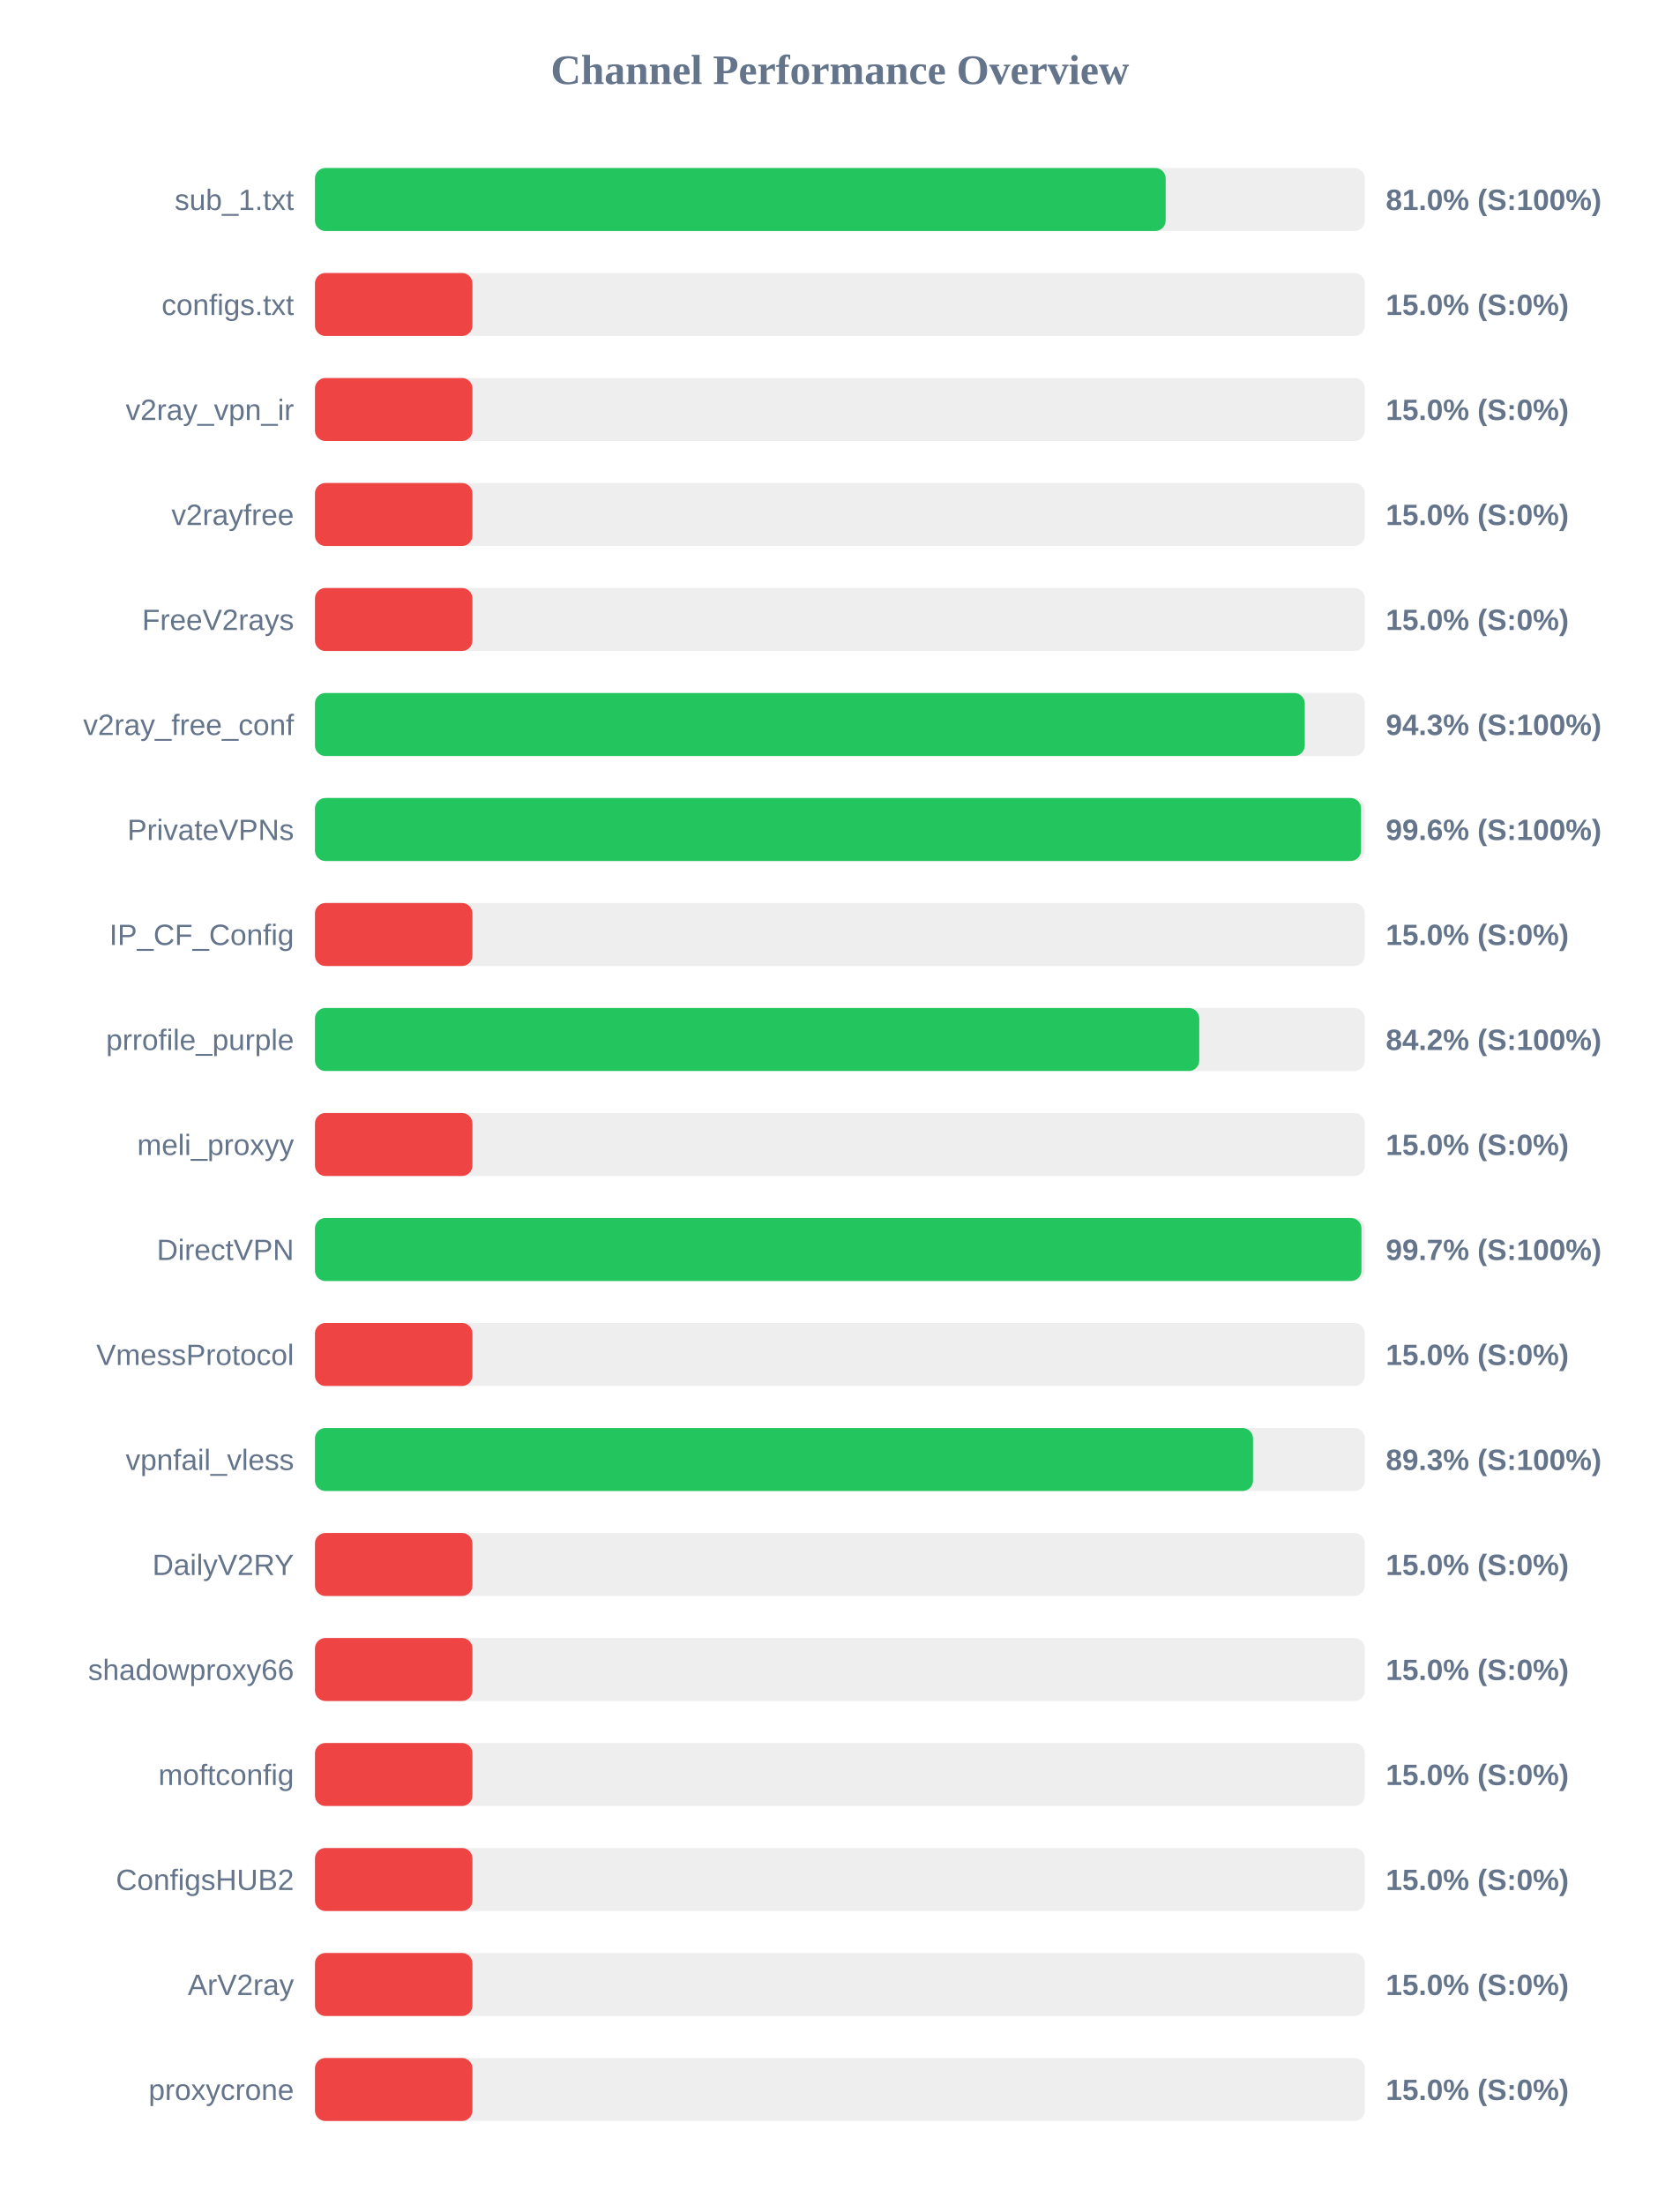
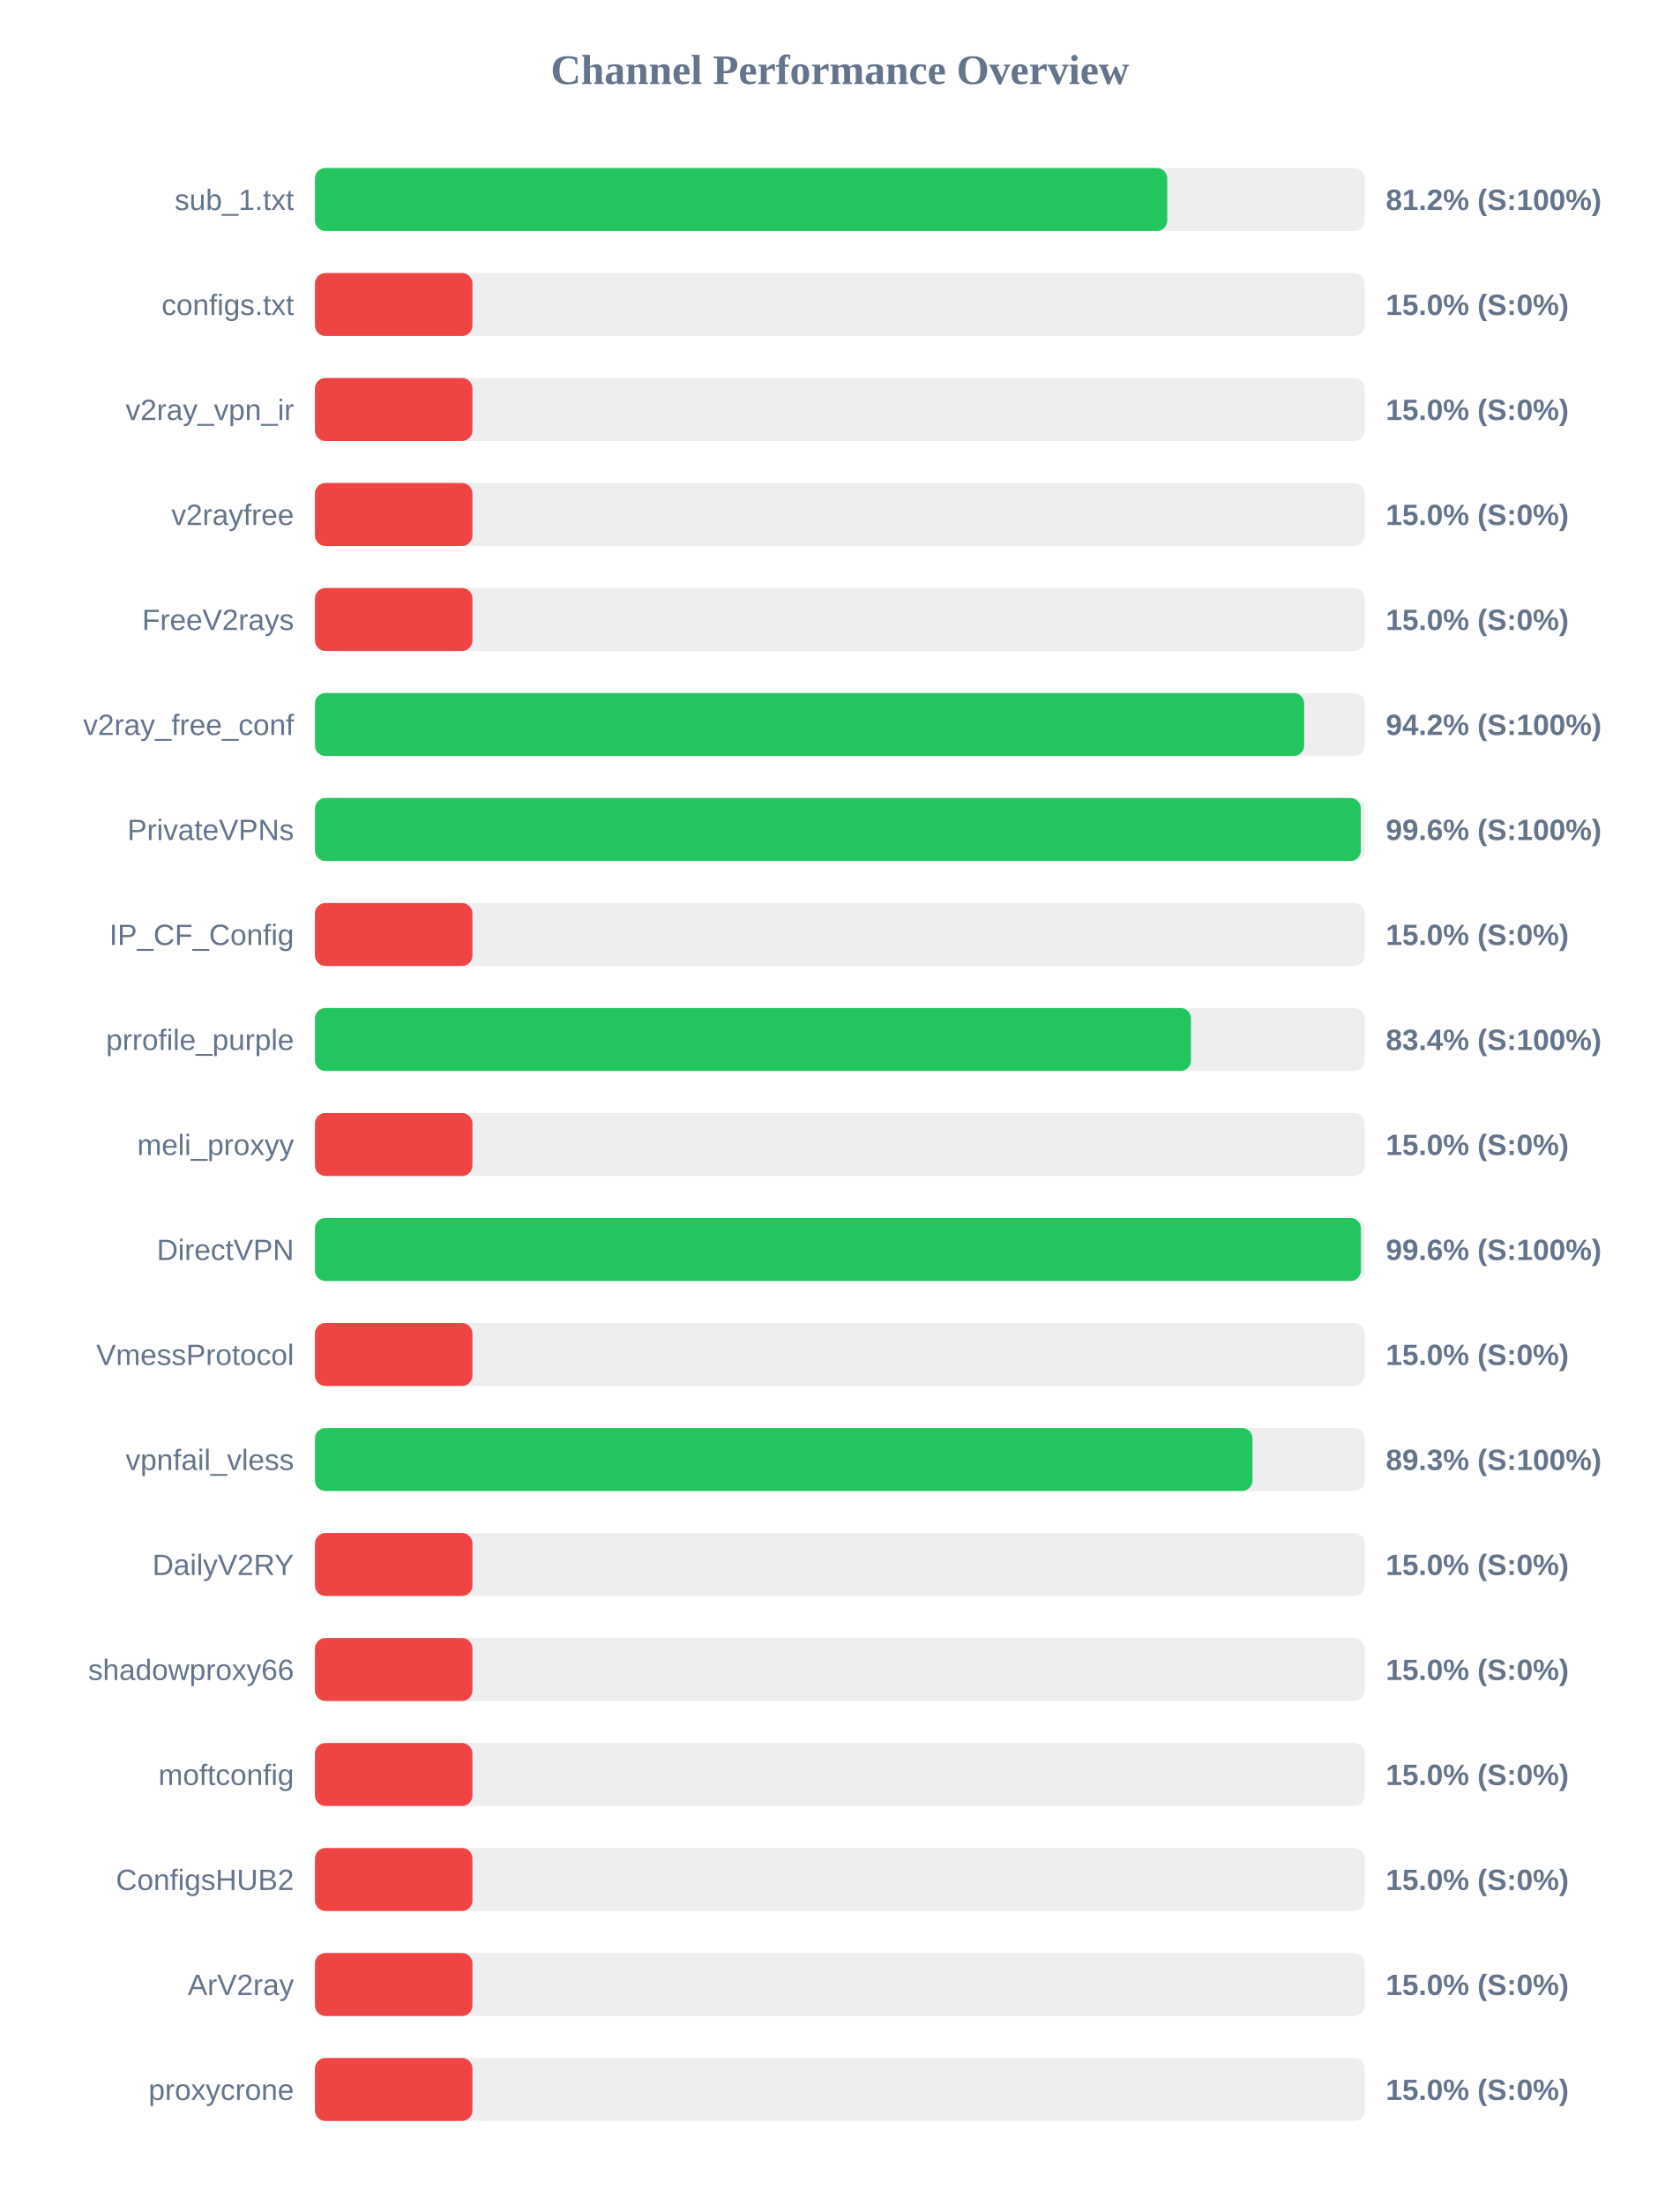
<svg xmlns="http://www.w3.org/2000/svg" width="800" height="1050" version="1.1">
  <style>
        .row { font: 14px Arial; fill: #64748b; }
        .score { font: bold 14px Arial; fill: #64748b; }
    </style>
  <text x="400" y="40" text-anchor="middle" font-size="20px" font-weight="bold" fill="#64748b">Channel Performance Overview</text>
  <rect x="150" y="80" width="500" height="30" fill="#eee" rx="5" />
-   <rect x="150" y="80" width="405.15" height="30" fill="#22c55e" rx="5" />
+   <rect x="150" y="80" width="405.9" height="30" fill="#22c55e" rx="5" />
  <text x="140" y="100" text-anchor="end" class="row">sub_1.txt</text>
-   <text x="660" y="100" text-anchor="start" class="score">81.0% (S:100%)</text>
+   <text x="660" y="100" text-anchor="start" class="score">81.2% (S:100%)</text>
  <rect x="150" y="130" width="500" height="30" fill="#eee" rx="5" />
  <rect x="150" y="130" width="75.0" height="30" fill="#ef4444" rx="5" />
  <text x="140" y="150" text-anchor="end" class="row">configs.txt</text>
  <text x="660" y="150" text-anchor="start" class="score">15.0% (S:0%)</text>
  <rect x="150" y="180" width="500" height="30" fill="#eee" rx="5" />
  <rect x="150" y="180" width="75.0" height="30" fill="#ef4444" rx="5" />
  <text x="140" y="200" text-anchor="end" class="row">v2ray_vpn_ir</text>
  <text x="660" y="200" text-anchor="start" class="score">15.0% (S:0%)</text>
  <rect x="150" y="230" width="500" height="30" fill="#eee" rx="5" />
  <rect x="150" y="230" width="75.0" height="30" fill="#ef4444" rx="5" />
  <text x="140" y="250" text-anchor="end" class="row">v2rayfree</text>
  <text x="660" y="250" text-anchor="start" class="score">15.0% (S:0%)</text>
  <rect x="150" y="280" width="500" height="30" fill="#eee" rx="5" />
  <rect x="150" y="280" width="75.0" height="30" fill="#ef4444" rx="5" />
  <text x="140" y="300" text-anchor="end" class="row">FreeV2rays</text>
  <text x="660" y="300" text-anchor="start" class="score">15.0% (S:0%)</text>
  <rect x="150" y="330" width="500" height="30" fill="#eee" rx="5" />
-   <rect x="150" y="330" width="471.4" height="30" fill="#22c55e" rx="5" />
+   <rect x="150" y="330" width="471.1" height="30" fill="#22c55e" rx="5" />
  <text x="140" y="350" text-anchor="end" class="row">v2ray_free_conf</text>
-   <text x="660" y="350" text-anchor="start" class="score">94.3% (S:100%)</text>
+   <text x="660" y="350" text-anchor="start" class="score">94.2% (S:100%)</text>
  <rect x="150" y="380" width="500" height="30" fill="#eee" rx="5" />
-   <rect x="150" y="380" width="498.2" height="30" fill="#22c55e" rx="5" />
+   <rect x="150" y="380" width="498.1" height="30" fill="#22c55e" rx="5" />
  <text x="140" y="400" text-anchor="end" class="row">PrivateVPNs</text>
  <text x="660" y="400" text-anchor="start" class="score">99.6% (S:100%)</text>
  <rect x="150" y="430" width="500" height="30" fill="#eee" rx="5" />
  <rect x="150" y="430" width="75.0" height="30" fill="#ef4444" rx="5" />
  <text x="140" y="450" text-anchor="end" class="row">IP_CF_Config</text>
  <text x="660" y="450" text-anchor="start" class="score">15.0% (S:0%)</text>
  <rect x="150" y="480" width="500" height="30" fill="#eee" rx="5" />
-   <rect x="150" y="480" width="421.15" height="30" fill="#22c55e" rx="5" />
+   <rect x="150" y="480" width="417.2" height="30" fill="#22c55e" rx="5" />
  <text x="140" y="500" text-anchor="end" class="row">prrofile_purple</text>
-   <text x="660" y="500" text-anchor="start" class="score">84.2% (S:100%)</text>
+   <text x="660" y="500" text-anchor="start" class="score">83.4% (S:100%)</text>
  <rect x="150" y="530" width="500" height="30" fill="#eee" rx="5" />
  <rect x="150" y="530" width="75.0" height="30" fill="#ef4444" rx="5" />
  <text x="140" y="550" text-anchor="end" class="row">meli_proxyy</text>
  <text x="660" y="550" text-anchor="start" class="score">15.0% (S:0%)</text>
  <rect x="150" y="580" width="500" height="30" fill="#eee" rx="5" />
-   <rect x="150" y="580" width="498.4" height="30" fill="#22c55e" rx="5" />
+   <rect x="150" y="580" width="498.15" height="30" fill="#22c55e" rx="5" />
  <text x="140" y="600" text-anchor="end" class="row">DirectVPN</text>
-   <text x="660" y="600" text-anchor="start" class="score">99.7% (S:100%)</text>
+   <text x="660" y="600" text-anchor="start" class="score">99.6% (S:100%)</text>
  <rect x="150" y="630" width="500" height="30" fill="#eee" rx="5" />
  <rect x="150" y="630" width="75.0" height="30" fill="#ef4444" rx="5" />
  <text x="140" y="650" text-anchor="end" class="row">VmessProtocol</text>
  <text x="660" y="650" text-anchor="start" class="score">15.0% (S:0%)</text>
  <rect x="150" y="680" width="500" height="30" fill="#eee" rx="5" />
-   <rect x="150" y="680" width="446.75" height="30" fill="#22c55e" rx="5" />
+   <rect x="150" y="680" width="446.5" height="30" fill="#22c55e" rx="5" />
  <text x="140" y="700" text-anchor="end" class="row">vpnfail_vless</text>
  <text x="660" y="700" text-anchor="start" class="score">89.3% (S:100%)</text>
  <rect x="150" y="730" width="500" height="30" fill="#eee" rx="5" />
  <rect x="150" y="730" width="75.0" height="30" fill="#ef4444" rx="5" />
  <text x="140" y="750" text-anchor="end" class="row">DailyV2RY</text>
  <text x="660" y="750" text-anchor="start" class="score">15.0% (S:0%)</text>
  <rect x="150" y="780" width="500" height="30" fill="#eee" rx="5" />
  <rect x="150" y="780" width="75.0" height="30" fill="#ef4444" rx="5" />
  <text x="140" y="800" text-anchor="end" class="row">shadowproxy66</text>
  <text x="660" y="800" text-anchor="start" class="score">15.0% (S:0%)</text>
  <rect x="150" y="830" width="500" height="30" fill="#eee" rx="5" />
  <rect x="150" y="830" width="75.0" height="30" fill="#ef4444" rx="5" />
  <text x="140" y="850" text-anchor="end" class="row">moftconfig</text>
  <text x="660" y="850" text-anchor="start" class="score">15.0% (S:0%)</text>
  <rect x="150" y="880" width="500" height="30" fill="#eee" rx="5" />
  <rect x="150" y="880" width="75.0" height="30" fill="#ef4444" rx="5" />
  <text x="140" y="900" text-anchor="end" class="row">ConfigsHUB2</text>
  <text x="660" y="900" text-anchor="start" class="score">15.0% (S:0%)</text>
  <rect x="150" y="930" width="500" height="30" fill="#eee" rx="5" />
  <rect x="150" y="930" width="75.0" height="30" fill="#ef4444" rx="5" />
  <text x="140" y="950" text-anchor="end" class="row">ArV2ray</text>
  <text x="660" y="950" text-anchor="start" class="score">15.0% (S:0%)</text>
  <rect x="150" y="980" width="500" height="30" fill="#eee" rx="5" />
  <rect x="150" y="980" width="75.0" height="30" fill="#ef4444" rx="5" />
  <text x="140" y="1000" text-anchor="end" class="row">proxycrone</text>
  <text x="660" y="1000" text-anchor="start" class="score">15.0% (S:0%)</text>
</svg>
